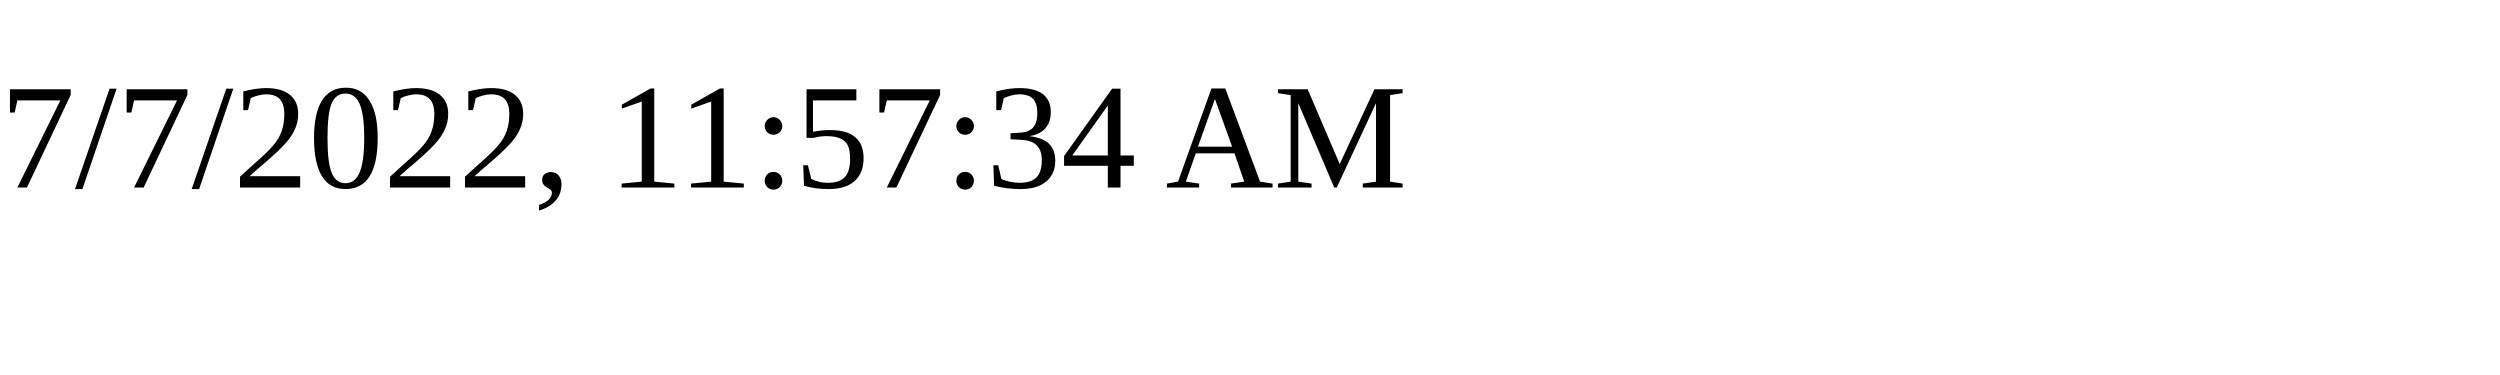
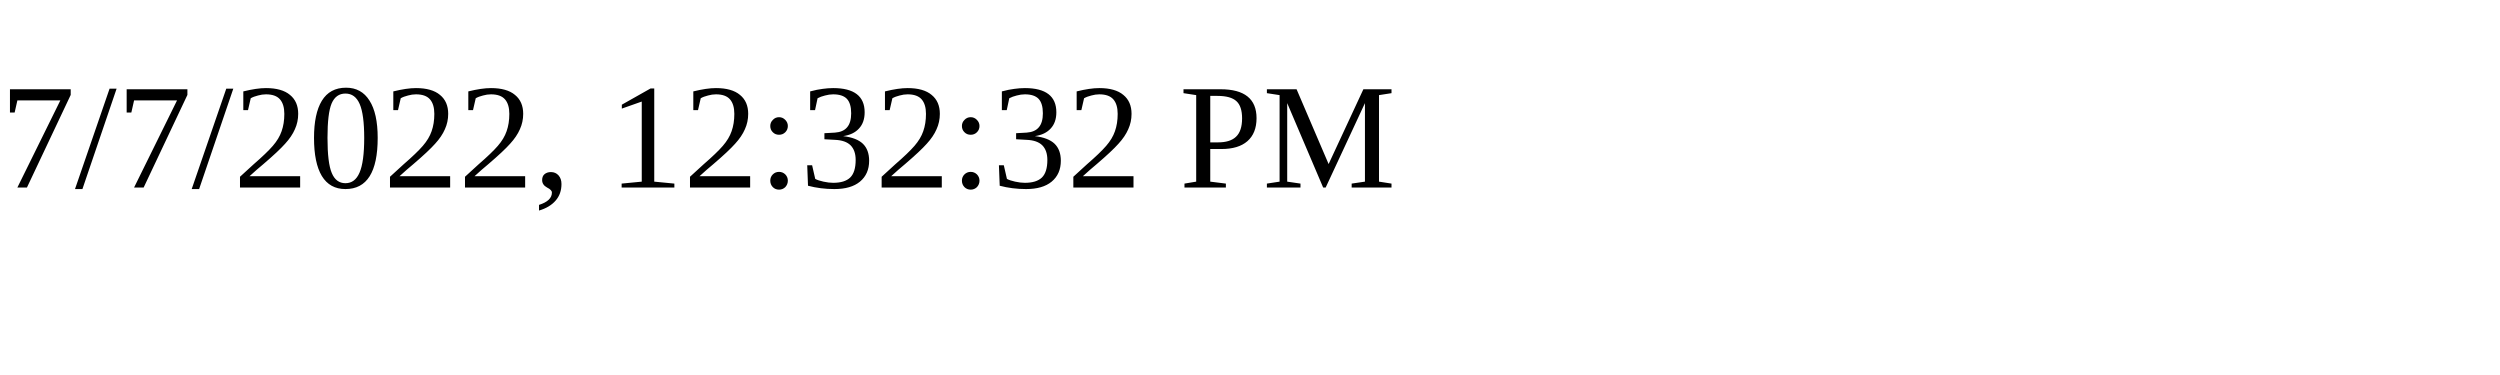
<svg xmlns="http://www.w3.org/2000/svg" height="30" width="200">
-   <text x="0" y="15">7/7/2022, 11:57:34 AM</text>
+   <text x="0" y="15">7/7/2022, 12:32:32 PM</text>
</svg>
